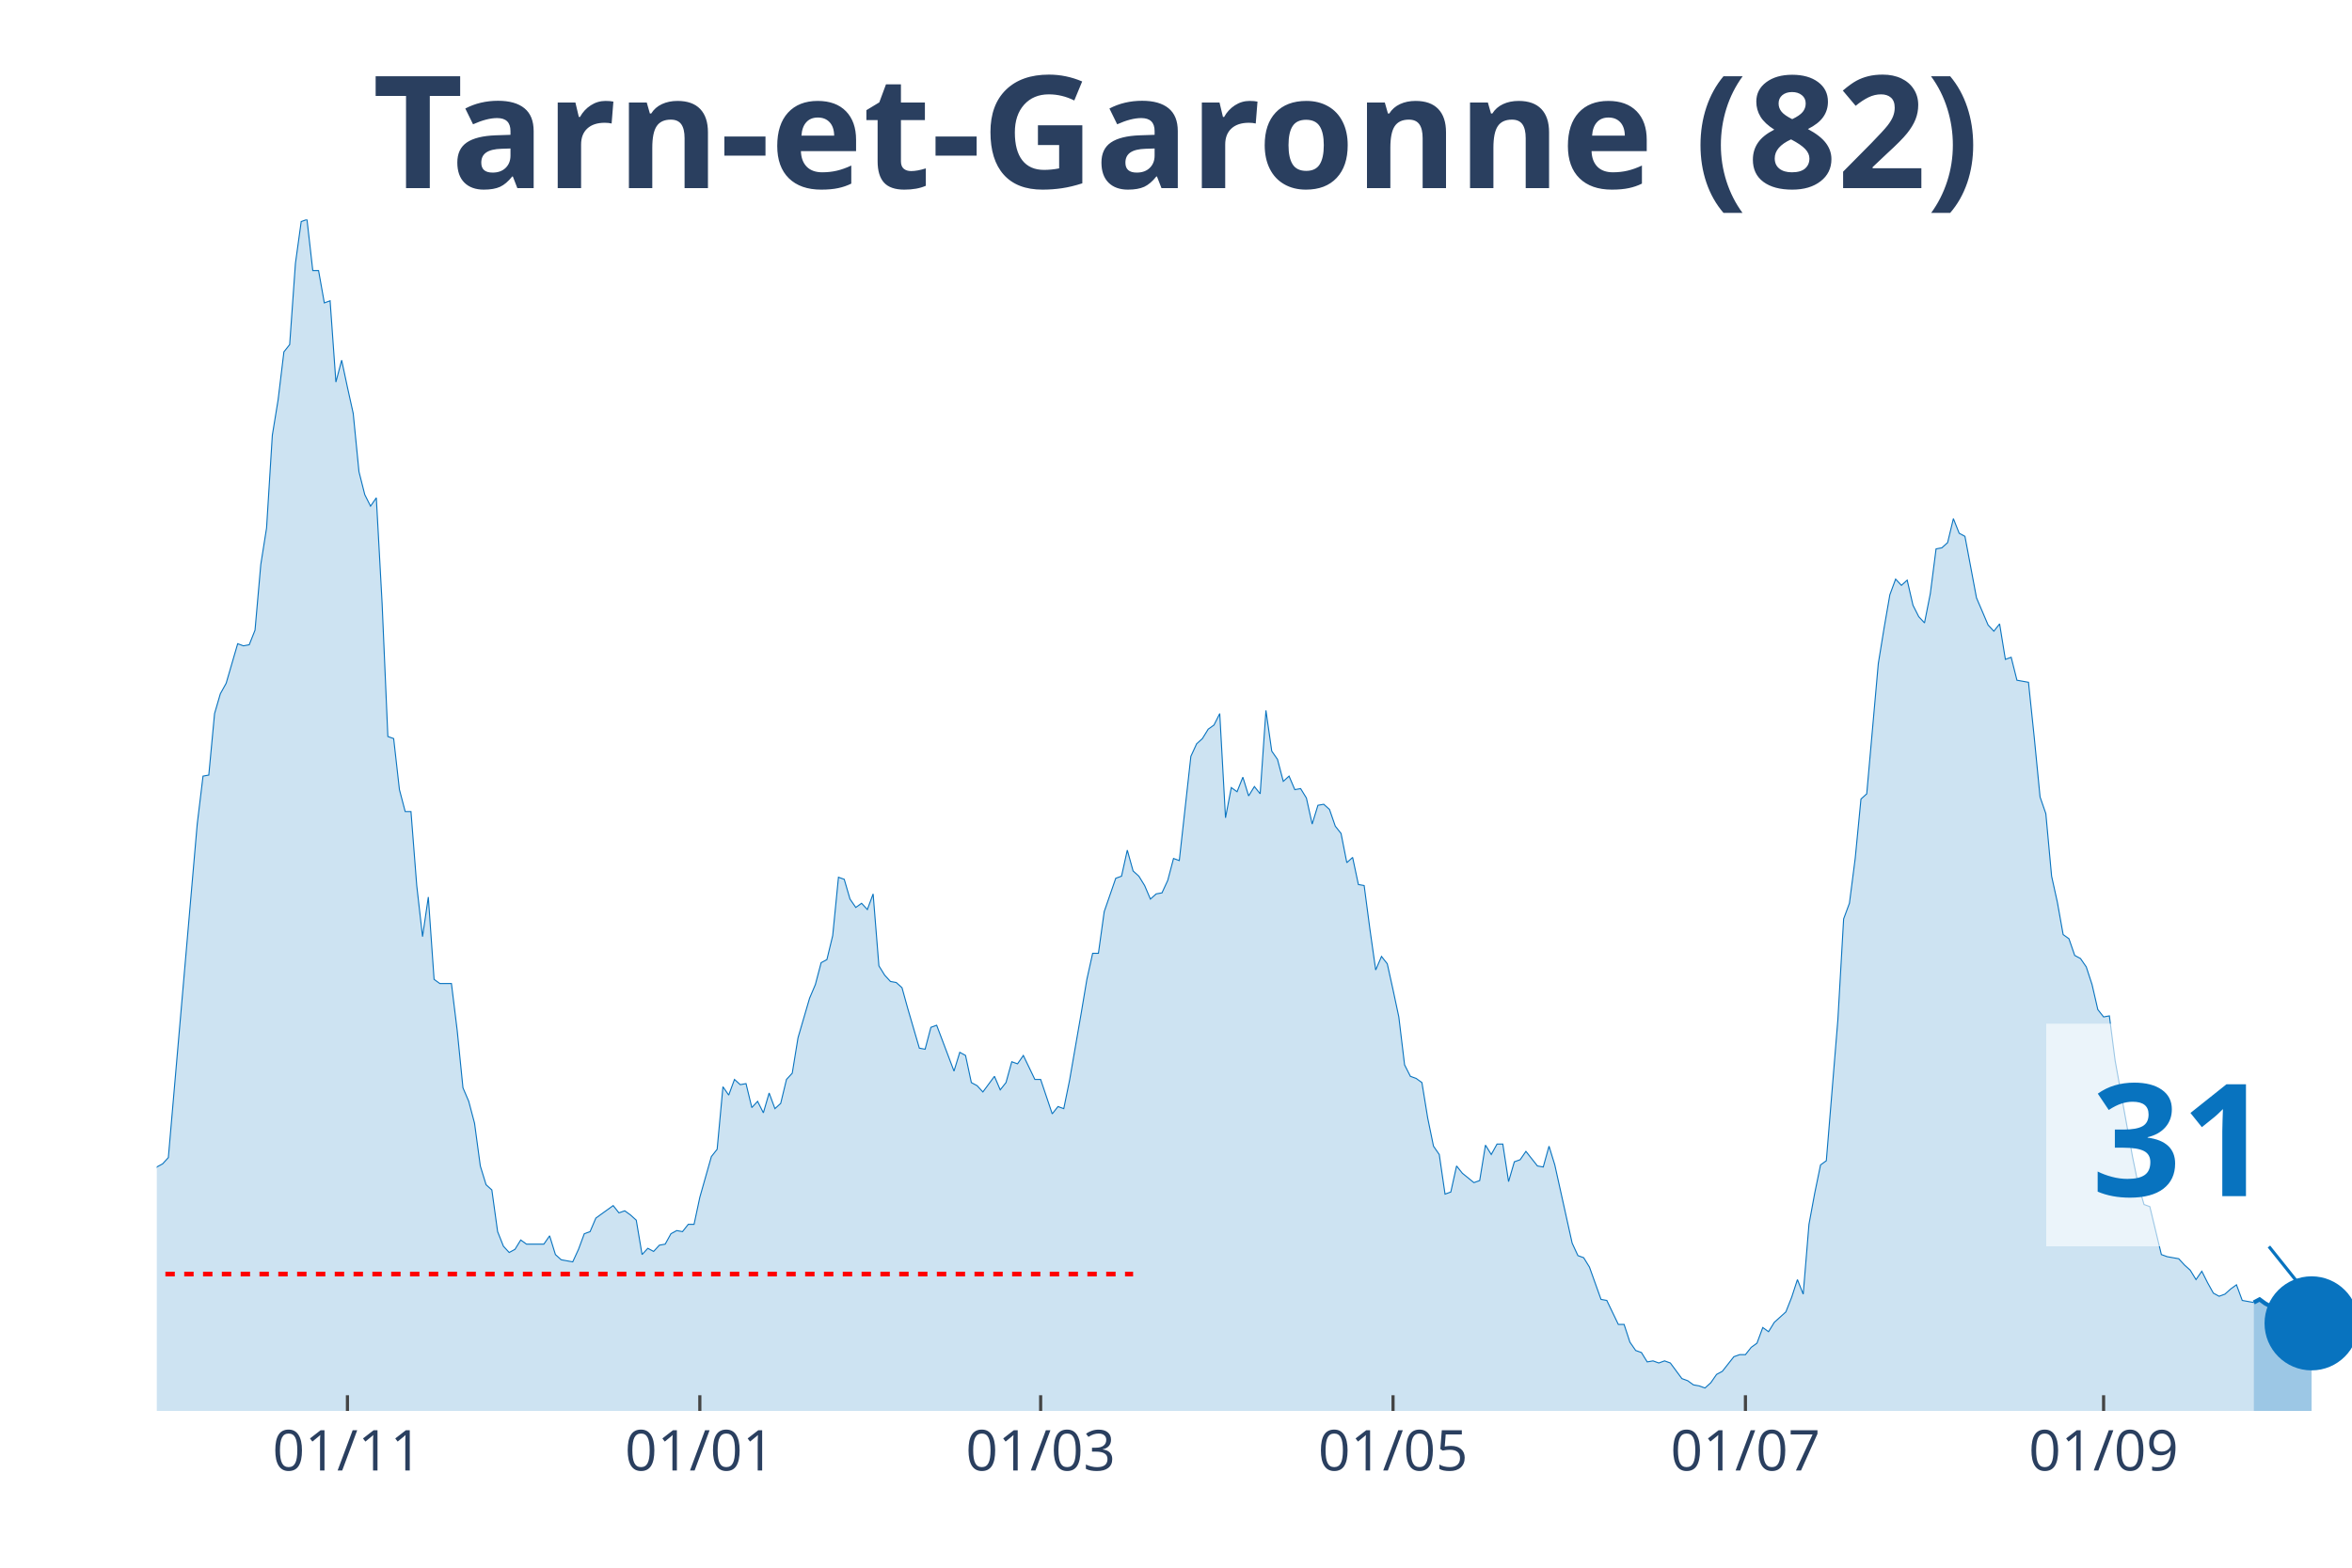
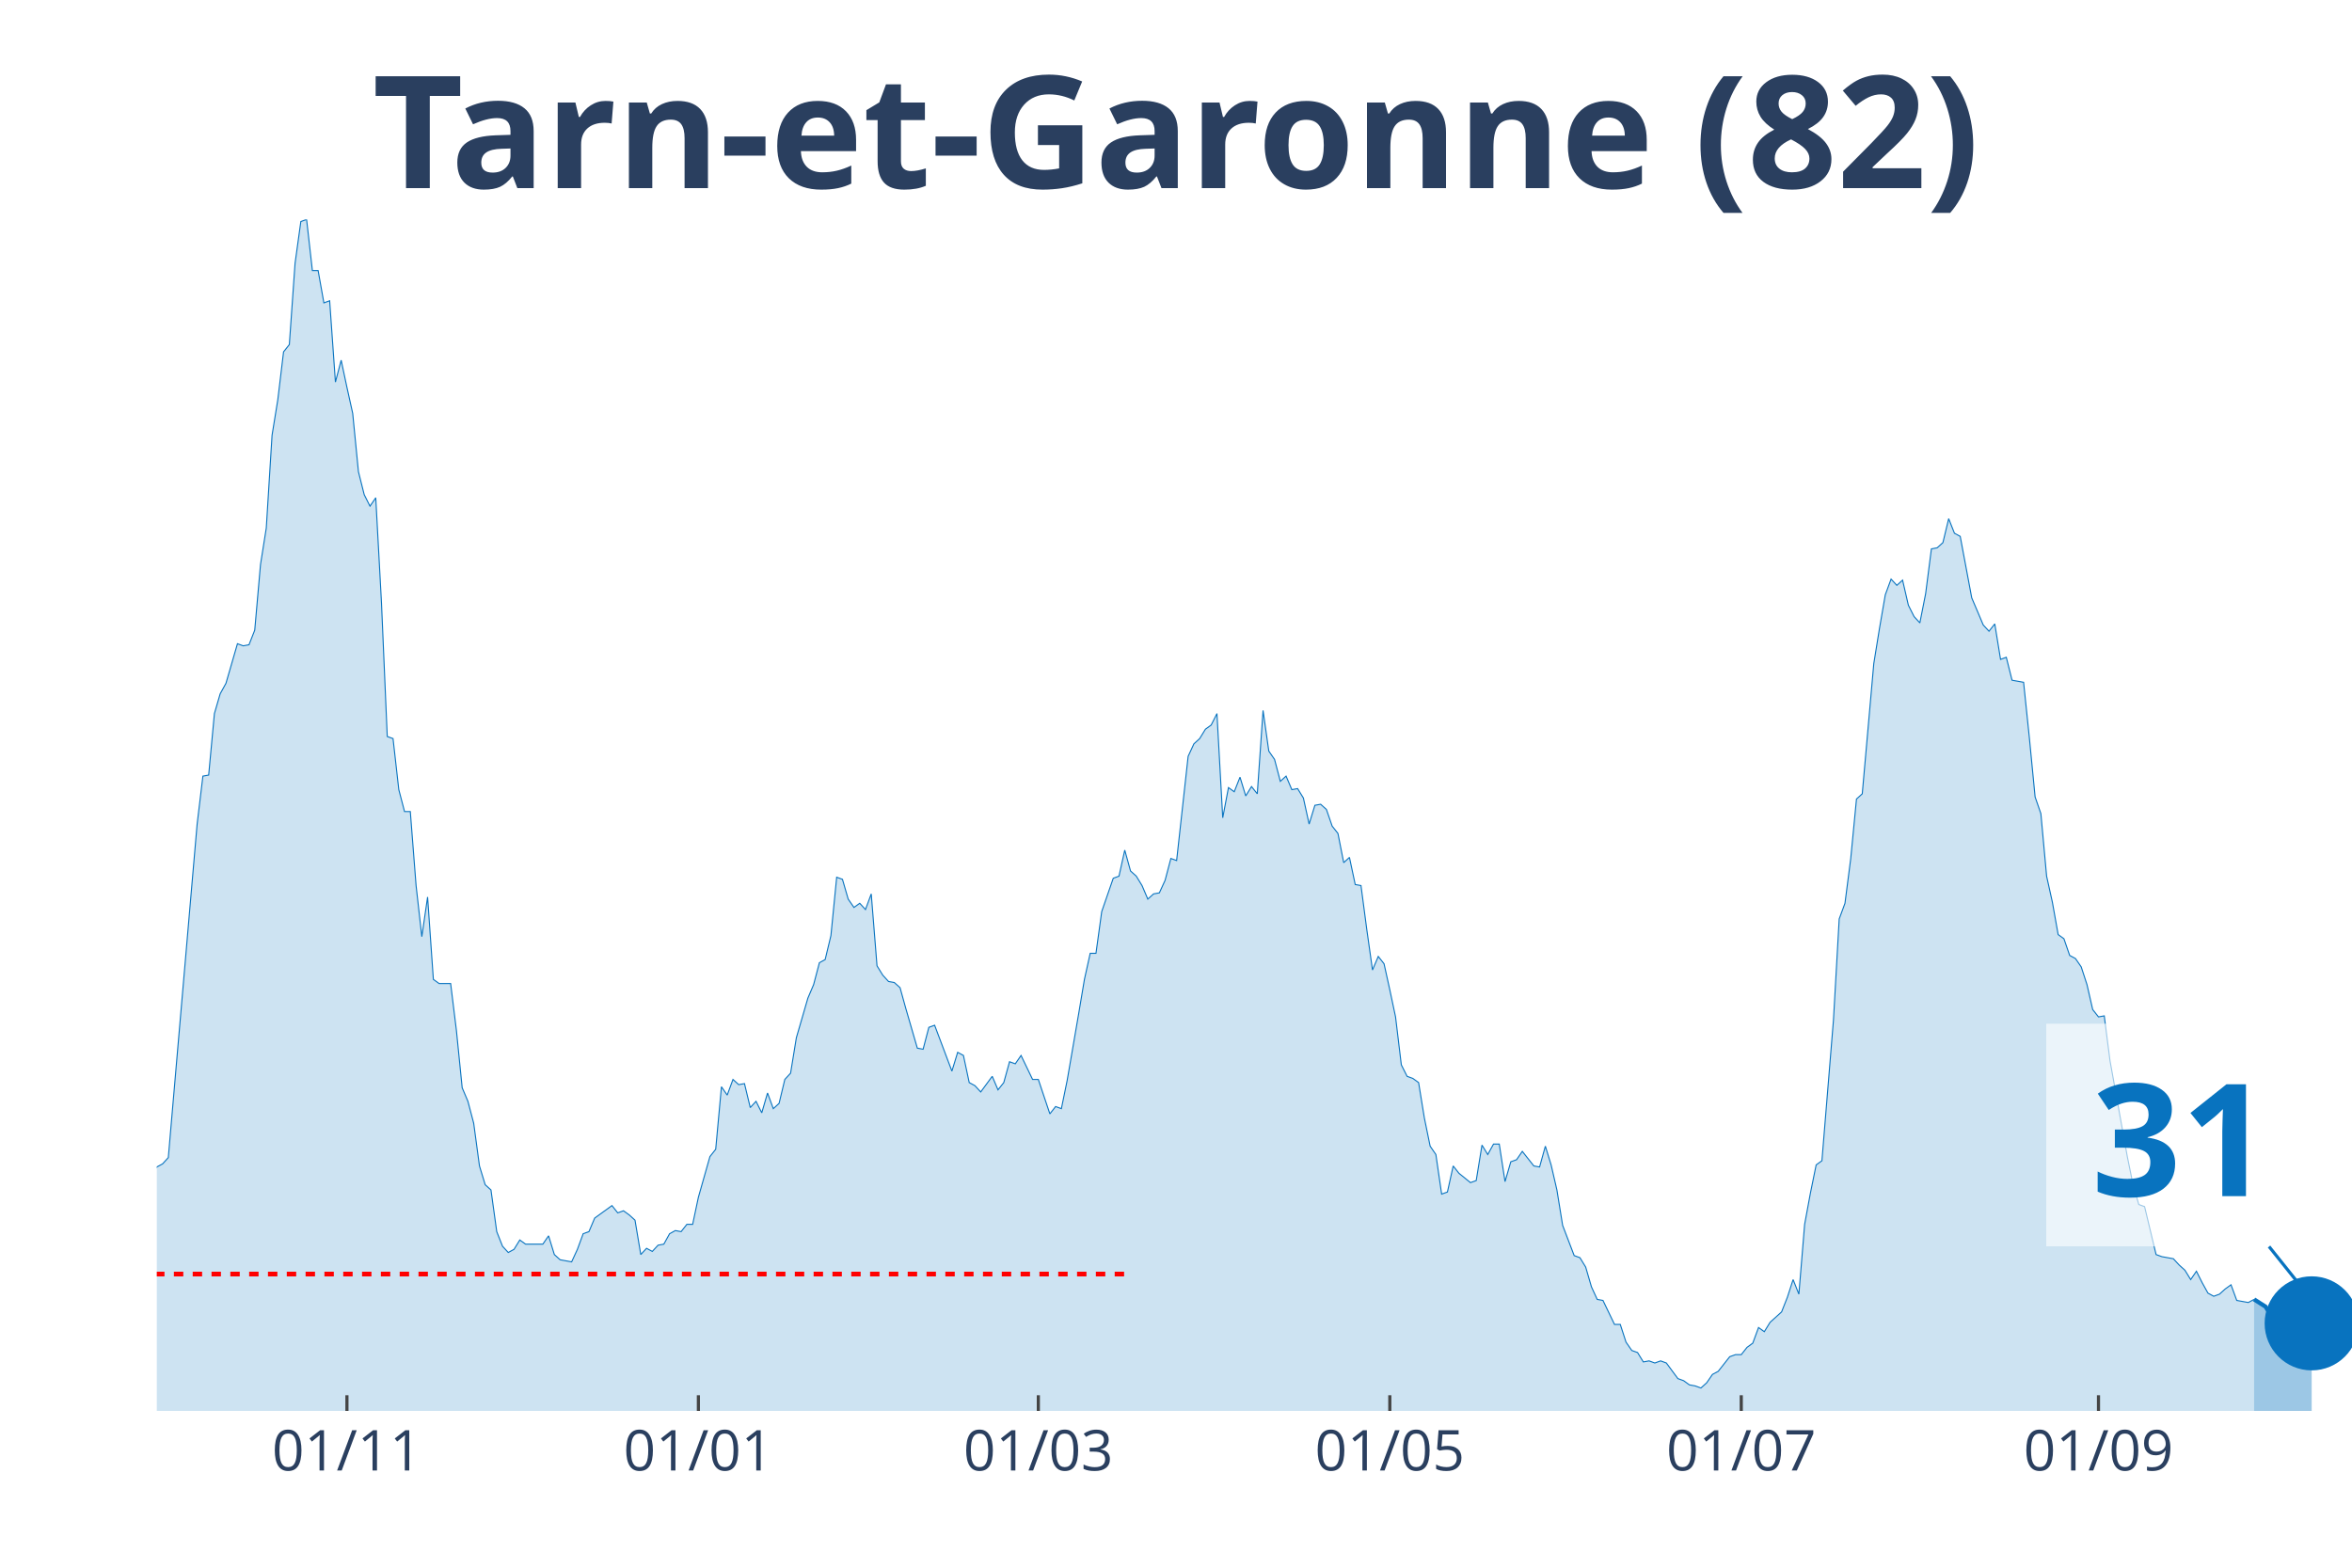
<svg xmlns="http://www.w3.org/2000/svg" class="main-svg" width="1125" height="750" style="" viewBox="0 0 750 500">
  <rect x="0" y="0" width="750" height="500" style="fill: rgb(0, 0, 0); fill-opacity: 0;" />
-   <defs id="defs-0bce88">
+   <defs id="defs-04aaa5">
    <g class="clips">
-       <clipPath id="clip0bce88xyplot" class="plotclip">
+       <clipPath id="clip04aaa5xyplot" class="plotclip">
        <rect width="700" height="380" />
      </clipPath>
-       <clipPath class="axesclip" id="clip0bce88x">
+       <clipPath class="axesclip" id="clip04aaa5x">
        <rect x="50" y="0" width="700" height="500" />
      </clipPath>
-       <clipPath class="axesclip" id="clip0bce88y">
+       <clipPath class="axesclip" id="clip04aaa5y">
        <rect x="0" y="70" width="750" height="380" />
      </clipPath>
-       <clipPath class="axesclip" id="clip0bce88xy">
+       <clipPath class="axesclip" id="clip04aaa5xy">
        <rect x="50" y="70" width="700" height="380" />
      </clipPath>
    </g>
    <g class="gradients" />
  </defs>
  <g class="bglayer">
    <rect class="bg" x="50" y="70" width="700" height="380" style="fill: rgb(0, 0, 0); fill-opacity: 0; stroke-width: 0;" />
  </g>
  <g class="layer-below">
    <g class="imagelayer" />
    <g class="shapelayer" />
  </g>
  <g class="cartesianlayer">
    <g class="subplot xy">
      <g class="layer-subplot">
        <g class="shapelayer" />
        <g class="imagelayer" />
      </g>
      <g class="gridlayer">
        <g class="x">
-           <path class="xgrid crisp" transform="translate(110.79,0)" d="M0,70v380" style="stroke: rgb(255, 255, 255); stroke-opacity: 1; stroke-width: 1px;" />
-           <path class="xgrid crisp" transform="translate(223.16,0)" d="M0,70v380" style="stroke: rgb(255, 255, 255); stroke-opacity: 1; stroke-width: 1px;" />
-           <path class="xgrid crisp" transform="translate(331.84,0)" d="M0,70v380" style="stroke: rgb(255, 255, 255); stroke-opacity: 1; stroke-width: 1px;" />
-           <path class="xgrid crisp" transform="translate(444.21,0)" d="M0,70v380" style="stroke: rgb(255, 255, 255); stroke-opacity: 1; stroke-width: 1px;" />
-           <path class="xgrid crisp" transform="translate(556.58,0)" d="M0,70v380" style="stroke: rgb(255, 255, 255); stroke-opacity: 1; stroke-width: 1px;" />
-           <path class="xgrid crisp" transform="translate(670.79,0)" d="M0,70v380" style="stroke: rgb(255, 255, 255); stroke-opacity: 1; stroke-width: 1px;" />
+           <path class="xgrid crisp" transform="translate(110.63,0)" d="M0,70v380" style="stroke: rgb(255, 255, 255); stroke-opacity: 1; stroke-width: 1px;" />
+           <path class="xgrid crisp" transform="translate(222.7,0)" d="M0,70v380" style="stroke: rgb(255, 255, 255); stroke-opacity: 1; stroke-width: 1px;" />
+           <path class="xgrid crisp" transform="translate(331.1,0)" d="M0,70v380" style="stroke: rgb(255, 255, 255); stroke-opacity: 1; stroke-width: 1px;" />
+           <path class="xgrid crisp" transform="translate(443.18,0)" d="M0,70v380" style="stroke: rgb(255, 255, 255); stroke-opacity: 1; stroke-width: 1px;" />
+           <path class="xgrid crisp" transform="translate(555.25,0)" d="M0,70v380" style="stroke: rgb(255, 255, 255); stroke-opacity: 1; stroke-width: 1px;" />
+           <path class="xgrid crisp" transform="translate(669.16,0)" d="M0,70v380" style="stroke: rgb(255, 255, 255); stroke-opacity: 1; stroke-width: 1px;" />
        </g>
        <g class="y" />
      </g>
      <g class="zerolinelayer" />
      <path class="xlines-below" />
      <path class="ylines-below" />
      <g class="overlines-below" />
      <g class="xaxislayer-below" />
      <g class="yaxislayer-below" />
      <g class="overaxes-below" />
-       <g class="plot" transform="translate(50, 70)" clip-path="url('#clip0bce88xyplot')">
+       <g class="plot" transform="translate(50, 70)" clip-path="url('#clip04aaa5xyplot')">
        <g class="scatterlayer mlayer">
-           <g class="trace scatter trace3533e1" style="stroke-miterlimit: 2;">
+           <g class="trace scatter tracecb4b3d" style="stroke-miterlimit: 2;">
            <g class="fills">
              <g>
-                 <path class="js-fill" d="M668.68,380L-250.53,380L-250.53,376.34L-241.32,376.01L-239.47,378.67L-224.74,379L-222.89,379.34L-141.84,378.01L-140,377.34L-132.63,375.35L-130.79,374.35L-127.11,373.02L-125.26,373.02L-117.89,372.69L-116.05,375.01L-112.37,374.02L-110.53,374.35L-106.84,376.68L-105,376.01L-95.79,373.02L-93.95,370.36L-92.11,371.36L-90.26,370.03L-86.58,371.36L-84.74,371.36L-82.89,370.36L-81.05,363.38L-79.21,358.06L-77.37,358.06L-73.68,354.73L-71.84,348.75L-70,343.43L-68.16,345.42L-66.32,346.09L-64.47,339.77L-60.79,341.43L-58.95,341.1L-55.26,337.11L-53.42,329.47L-51.58,320.16L-49.74,319.16L-47.89,319.16L-46.05,306.53L-42.37,303.2L-40.53,306.19L-38.68,312.18L-36.84,309.85L-35,308.19L-33.16,311.18L-31.32,311.85L-29.47,308.85L-27.63,304.53L-25.79,292.9L-22.11,292.56L-20.26,288.91L-18.42,287.58L-16.58,284.92L-14.74,282.26L-12.89,289.9L-11.05,290.24L-9.21,291.9L-7.37,301.54L-5.53,299.55L-1.84,307.19L0,302.2L1.84,301.21L3.68,299.21L12.89,192.83L14.74,177.53L16.58,177.2L18.42,157.59L20.26,151.27L22.11,147.94L25.79,135.31L27.63,135.98L29.47,135.64L31.32,130.99L33.16,110.04L35,98.41L36.84,68.82L38.68,57.52L40.53,42.22L42.37,39.9L44.21,13.96L46.05,0.66L47.89,0L49.74,16.29L51.58,16.29L53.42,26.6L55.26,25.93L57.11,51.86L58.95,44.88L60.79,53.53L62.63,61.84L64.47,80.45L66.32,87.77L68.16,91.43L70,88.77L71.84,122.34L73.68,164.9L75.53,165.56L77.37,181.85L79.21,188.84L81.05,188.84L82.89,212.44L84.74,228.73L86.58,216.1L88.42,242.36L90.26,243.69L93.95,243.69L95.79,258.65L97.63,276.94L99.47,281.26L101.32,288.24L103.16,301.87L105,307.86L106.84,309.52L108.68,322.82L110.53,327.47L112.37,329.47L114.21,328.47L116.05,325.48L117.89,326.81L123.42,326.81L125.26,324.15L127.11,330.13L128.95,331.79L132.63,332.46L134.47,328.47L136.32,323.48L138.16,322.82L140,318.5L141.84,317.17L145.53,314.51L147.37,316.83L149.21,316.17L151.05,317.5L152.89,319.16L154.74,330.13L156.58,328.14L158.42,329.13L160.26,327.14L162.11,326.81L163.95,323.48L165.79,322.48L167.63,322.82L169.47,320.49L171.32,320.49L173.16,311.85L176.84,298.88L178.68,296.55L180.53,276.61L182.37,279.27L184.21,274.28L186.05,275.94L187.89,275.61L189.74,283.25L191.58,281.26L193.42,284.92L195.26,278.6L197.11,283.59L198.95,281.92L200.79,274.28L202.63,272.28L204.47,260.98L208.16,248.35L210,244.02L211.84,237.04L213.68,236.05L215.53,228.4L217.37,209.78L219.21,210.45L221.05,216.76L222.89,219.42L224.74,218.09L226.58,220.09L228.42,215.1L230.26,238.04L232.11,241.03L233.95,243.03L235.79,243.36L237.63,245.02L239.47,251.67L243.16,264.3L245,264.64L246.84,257.66L248.68,256.99L254.21,271.62L256.05,265.63L257.89,266.63L259.74,275.28L261.58,276.27L263.42,278.27L267.11,273.28L268.95,277.6L270.79,275.28L272.63,268.63L274.47,269.29L276.32,266.63L280,274.28L281.84,274.28L285.53,285.25L287.37,282.92L289.21,283.59L291.05,274.61L294.74,253.33L296.58,242.36L298.42,234.05L300.26,234.05L302.11,220.75L303.95,215.43L305.79,210.11L307.63,209.45L309.47,201.14L311.32,207.79L313.16,209.45L315,212.44L316.84,216.76L318.68,215.1L320.53,214.77L322.37,210.78L324.21,203.8L326.05,204.46L329.74,171.22L331.58,167.23L333.42,165.56L335.26,162.57L337.11,161.24L338.95,157.59L340.79,190.83L342.63,181.19L344.47,182.52L346.32,177.87L348.16,183.85L350,180.86L351.84,183.18L353.68,156.59L355.53,169.55L357.37,172.21L359.21,179.2L361.05,177.53L362.89,181.85L364.74,181.52L366.58,184.51L368.42,192.83L370.26,186.84L372.11,186.51L373.95,188.17L375.79,193.49L377.63,195.82L379.47,205.13L381.32,203.46L383.16,212.11L385,212.44L386.84,226.4L388.68,239.37L390.53,235.05L392.37,237.38L394.21,245.69L396.05,254.33L397.89,269.62L399.74,273.28L401.58,273.95L403.42,275.28L405.26,286.58L407.11,295.56L408.95,298.22L410.79,310.85L412.63,310.18L414.47,301.87L416.32,304.2L420,307.19L421.84,306.53L423.68,295.22L425.53,298.22L427.37,294.89L429.21,294.89L431.05,306.86L432.89,300.54L434.74,299.88L436.58,297.22L440.26,301.87L442.11,302.2L443.95,295.56L445.79,301.54L451.32,326.47L453.16,330.46L455,331.13L456.84,334.12L460.53,344.43L462.37,344.76L466.05,352.41L467.89,352.41L469.74,358.06L471.58,360.72L473.42,361.38L475.26,364.37L477.11,364.04L478.95,364.71L480.79,364.04L482.63,364.71L486.32,369.69L488.16,370.36L490,371.69L491.84,372.02L493.68,372.69L495.53,371.02L497.37,368.36L499.21,367.37L502.89,362.71L504.74,362.05L506.58,362.05L508.42,359.72L510.26,358.39L512.11,353.4L513.95,354.73L515.79,351.74L519.47,348.42L521.32,343.76L523.16,338.11L525,342.76L526.84,320.49L528.68,310.52L530.53,301.54L532.37,300.21L536.05,255.33L537.89,223.08L539.74,218.09L541.58,203.8L543.42,184.85L545.26,183.18L548.95,141.63L550.79,130.32L552.63,119.69L554.47,114.7L556.32,116.69L558.16,115.03L560,123.01L561.84,126.67L563.68,128.66L565.53,119.35L567.37,105.06L569.21,104.72L571.05,103.06L572.89,95.42L574.74,100.07L576.58,101.07L580.26,120.68L582.11,125L583.95,129.33L585.79,131.32L587.63,128.99L589.47,140.3L591.32,139.63L593.16,146.95L596.84,147.61L598.68,165.23L600.53,184.18L602.37,189.5L604.21,209.45L606.05,217.76L607.89,228.07L609.74,229.4L611.58,234.72L613.42,235.71L615.26,238.37L617.11,244.02L618.95,252L620.79,254.33L622.63,254L624.47,268.29L630,298.88L631.84,307.86L633.68,314.17L635.53,314.84L639.21,330.13L641.05,330.8L644.74,331.46L646.58,333.46L648.42,335.12L650.26,338.11L652.11,335.45L653.95,339.11L655.79,342.43L657.63,343.43L659.47,342.76L661.32,341.1L663.16,339.77L665,344.76L668.68,345.42" style="fill: rgb(8, 115, 191); fill-opacity: 0.2; stroke-width: 0;" />
+                 <path class="js-fill" d="M668.77,380L-249.87,380L-249.87,376.34L-240.68,376.01L-238.85,378.67L-224.15,379L-222.31,379.34L-141.47,378.01L-139.63,377.34L-132.28,375.35L-130.45,374.35L-126.77,373.02L-124.93,373.02L-117.59,372.69L-115.75,375.01L-112.07,374.02L-110.24,374.35L-106.56,376.68L-104.72,376.01L-95.54,373.02L-93.7,370.36L-91.86,371.36L-90.03,370.03L-86.35,371.36L-84.51,371.36L-82.68,370.36L-80.84,363.38L-79,358.06L-77.17,358.06L-73.49,354.73L-71.65,348.75L-69.82,343.43L-67.98,345.42L-66.14,346.09L-64.3,339.77L-60.63,341.43L-58.79,341.1L-55.12,337.11L-53.28,329.47L-51.44,320.16L-49.61,319.16L-47.77,319.16L-45.93,306.53L-42.26,303.2L-40.42,306.19L-38.58,312.18L-36.75,309.85L-34.91,308.19L-33.07,311.18L-31.23,311.85L-29.4,308.85L-27.56,304.53L-25.72,292.9L-22.05,292.56L-20.21,288.91L-18.37,287.58L-16.54,284.92L-14.7,282.26L-12.86,289.9L-11.02,290.24L-9.19,291.9L-7.35,301.54L-5.51,299.55L-1.84,307.19L0,302.2L1.84,301.21L3.67,299.21L12.86,192.83L14.7,177.53L16.54,177.2L18.37,157.59L20.21,151.27L22.05,147.94L25.72,135.31L27.56,135.98L29.4,135.64L31.23,130.99L33.07,110.04L34.91,98.41L36.75,68.82L38.58,57.52L40.42,42.22L42.26,39.9L44.09,13.96L45.93,0.66L47.77,0L49.61,16.29L51.44,16.29L53.28,26.6L55.12,25.93L56.96,51.86L58.79,44.88L60.63,53.53L62.47,61.84L64.3,80.45L66.14,87.77L67.98,91.43L69.82,88.77L71.65,122.34L73.49,164.9L75.33,165.56L77.17,181.85L79,188.84L80.84,188.84L82.68,212.44L84.51,228.73L86.35,216.1L88.19,242.36L90.03,243.69L93.7,243.69L95.54,258.65L97.38,276.94L99.21,281.26L101.05,288.24L102.89,301.87L104.72,307.86L106.56,309.52L108.4,322.82L110.24,327.47L112.07,329.47L113.91,328.47L115.75,325.48L117.59,326.81L123.1,326.81L124.93,324.15L126.77,330.13L128.61,331.79L132.28,332.46L134.12,328.47L135.96,323.48L137.8,322.82L139.63,318.5L141.47,317.17L145.14,314.51L146.98,316.83L148.82,316.17L150.66,317.5L152.49,319.16L154.33,330.13L156.17,328.14L158.01,329.13L159.84,327.14L161.68,326.81L163.52,323.48L165.35,322.48L167.19,322.82L169.03,320.49L170.87,320.49L172.7,311.85L176.38,298.88L178.22,296.55L180.05,276.61L181.89,279.27L183.73,274.28L185.56,275.94L187.4,275.61L189.24,283.25L191.08,281.26L192.91,284.92L194.75,278.6L196.59,283.59L198.43,281.92L200.26,274.28L202.1,272.28L203.94,260.98L207.61,248.35L209.45,244.02L211.29,237.04L213.12,236.05L214.96,228.4L216.8,209.78L218.64,210.45L220.47,216.76L222.31,219.42L224.15,218.09L225.98,220.09L227.82,215.1L229.66,238.04L231.5,241.03L233.33,243.03L235.17,243.36L237.01,245.02L238.85,251.67L242.52,264.3L244.36,264.64L246.19,257.66L248.03,256.99L253.54,271.62L255.38,265.63L257.22,266.63L259.06,275.28L260.89,276.27L262.73,278.27L266.4,273.28L268.24,277.6L270.08,275.28L271.92,268.63L273.75,269.29L275.59,266.63L279.27,274.28L281.1,274.28L284.78,285.25L286.61,282.92L288.45,283.59L290.29,274.61L293.96,253.33L295.8,242.36L297.64,234.05L299.48,234.05L301.31,220.75L303.15,215.43L304.99,210.11L306.82,209.45L308.66,201.14L310.5,207.79L312.34,209.45L314.17,212.44L316.01,216.76L317.85,215.1L319.69,214.77L321.52,210.78L323.36,203.8L325.2,204.46L328.87,171.22L330.71,167.23L332.55,165.56L334.38,162.57L336.22,161.24L338.06,157.59L339.9,190.83L341.73,181.19L343.57,182.52L345.41,177.87L347.24,183.85L349.08,180.86L350.92,183.18L352.76,156.59L354.59,169.55L356.43,172.21L358.27,179.2L360.1,177.53L361.94,181.85L363.78,181.52L365.62,184.51L367.45,192.83L369.29,186.84L371.13,186.51L372.97,188.17L374.8,193.49L376.64,195.82L378.48,205.13L380.31,203.46L382.15,212.11L383.99,212.44L385.83,226.4L387.66,239.37L389.5,235.05L391.34,237.38L393.18,245.69L395.01,254.33L396.85,269.62L398.69,273.28L400.52,273.95L402.36,275.28L404.2,286.58L406.04,295.56L407.87,298.22L409.71,310.85L411.55,310.18L413.39,301.87L415.22,304.2L418.9,307.19L420.73,306.53L422.57,295.22L424.41,298.22L426.25,294.89L428.08,294.89L429.92,306.86L431.76,300.54L433.6,299.88L435.43,297.22L439.11,301.87L440.94,302.2L442.78,295.56L444.62,301.54L446.46,309.52L448.29,320.82L451.97,330.46L453.81,331.13L455.64,334.12L457.48,340.44L459.32,344.43L461.15,344.76L464.83,352.41L466.67,352.41L468.5,358.06L470.34,360.72L472.18,361.38L474.02,364.37L475.85,364.04L477.69,364.71L479.53,364.04L481.36,364.71L485.04,369.69L486.88,370.36L488.71,371.69L490.55,372.02L492.39,372.69L494.23,371.02L496.06,368.36L497.9,367.37L501.57,362.71L503.41,362.05L505.25,362.05L507.09,359.72L508.92,358.39L510.76,353.4L512.6,354.73L514.44,351.74L518.11,348.42L519.95,343.76L521.78,338.11L523.62,342.76L525.46,320.49L527.3,310.52L529.13,301.54L530.97,300.21L534.65,255.33L536.48,223.08L538.32,218.09L540.16,203.8L541.99,184.85L543.83,183.18L547.51,141.63L549.34,130.32L551.18,119.69L553.02,114.7L554.86,116.69L556.69,115.03L558.53,123.01L560.37,126.67L562.2,128.66L564.04,119.35L565.88,105.06L567.72,104.72L569.55,103.06L571.39,95.42L573.23,100.07L575.07,101.07L578.74,120.68L580.58,125L582.41,129.33L584.25,131.32L586.09,128.99L587.93,140.3L589.76,139.63L591.6,146.95L595.28,147.61L597.11,165.23L598.95,184.18L600.79,189.5L602.62,209.45L604.46,217.76L606.3,228.07L608.14,229.4L609.97,234.72L611.81,235.71L613.65,238.37L615.49,244.02L617.32,252L619.16,254.33L621,254L622.83,268.29L628.35,298.88L630.18,307.86L632.02,314.17L633.86,314.84L637.53,330.13L639.37,330.8L643.04,331.46L644.88,333.46L646.72,335.12L648.56,338.11L650.39,335.45L652.23,339.11L654.07,342.43L655.91,343.43L657.74,342.76L659.58,341.1L661.42,339.77L663.25,344.76L666.93,345.42L668.77,344.43" style="fill: rgb(8, 115, 191); fill-opacity: 0.2; stroke-width: 0;" />
              </g>
            </g>
            <g class="errorbars" />
            <g class="lines">
-               <path class="js-line" d="M-250.53,376.34L-241.32,376.01L-239.47,378.67L-224.74,379L-222.89,379.34L-141.84,378.01L-140,377.34L-132.63,375.35L-130.79,374.35L-127.11,373.02L-125.26,373.02L-117.89,372.69L-116.05,375.01L-112.37,374.02L-110.53,374.35L-106.84,376.68L-105,376.01L-95.79,373.02L-93.95,370.36L-92.11,371.36L-90.26,370.03L-86.58,371.36L-84.74,371.36L-82.89,370.36L-81.05,363.38L-79.21,358.06L-77.37,358.06L-73.68,354.73L-71.84,348.75L-70,343.43L-68.16,345.42L-66.32,346.09L-64.47,339.77L-60.79,341.43L-58.95,341.1L-55.26,337.11L-53.42,329.47L-51.58,320.16L-49.74,319.16L-47.89,319.16L-46.05,306.53L-42.37,303.2L-40.53,306.19L-38.68,312.18L-36.84,309.85L-35,308.19L-33.16,311.18L-31.32,311.85L-29.47,308.85L-27.63,304.53L-25.79,292.9L-22.11,292.56L-20.26,288.91L-18.42,287.58L-16.58,284.92L-14.74,282.26L-12.89,289.9L-11.05,290.24L-9.21,291.9L-7.37,301.54L-5.53,299.55L-1.84,307.19L0,302.2L1.84,301.21L3.68,299.21L12.89,192.83L14.74,177.53L16.58,177.2L18.42,157.59L20.26,151.27L22.11,147.94L25.79,135.31L27.63,135.98L29.47,135.64L31.32,130.99L33.16,110.04L35,98.41L36.84,68.82L38.68,57.52L40.53,42.22L42.37,39.9L44.21,13.96L46.05,0.66L47.89,0L49.74,16.29L51.58,16.29L53.42,26.6L55.26,25.93L57.11,51.86L58.95,44.88L60.79,53.53L62.63,61.84L64.47,80.45L66.32,87.77L68.16,91.43L70,88.77L71.84,122.34L73.68,164.9L75.53,165.56L77.37,181.85L79.21,188.84L81.05,188.84L82.89,212.44L84.74,228.73L86.58,216.1L88.42,242.36L90.26,243.69L93.95,243.69L95.79,258.65L97.63,276.94L99.47,281.26L101.32,288.24L103.16,301.87L105,307.86L106.84,309.52L108.68,322.82L110.53,327.47L112.37,329.47L114.21,328.47L116.05,325.48L117.89,326.81L123.42,326.81L125.26,324.15L127.11,330.13L128.95,331.79L132.63,332.46L134.47,328.47L136.32,323.48L138.16,322.82L140,318.5L141.84,317.17L145.53,314.51L147.37,316.83L149.21,316.17L151.05,317.5L152.89,319.16L154.74,330.13L156.58,328.14L158.42,329.13L160.26,327.14L162.11,326.81L163.95,323.48L165.79,322.48L167.63,322.82L169.47,320.49L171.32,320.49L173.16,311.85L176.84,298.88L178.68,296.55L180.53,276.61L182.37,279.27L184.21,274.28L186.05,275.94L187.89,275.61L189.74,283.25L191.58,281.26L193.42,284.92L195.26,278.6L197.11,283.59L198.95,281.92L200.79,274.28L202.63,272.28L204.47,260.98L208.16,248.35L210,244.02L211.84,237.04L213.68,236.05L215.53,228.4L217.37,209.78L219.21,210.45L221.05,216.76L222.89,219.42L224.74,218.09L226.58,220.09L228.42,215.1L230.26,238.04L232.11,241.03L233.95,243.03L235.79,243.36L237.63,245.02L239.47,251.67L243.16,264.3L245,264.64L246.84,257.66L248.68,256.99L254.21,271.62L256.05,265.63L257.89,266.63L259.74,275.28L261.58,276.27L263.42,278.27L267.11,273.28L268.95,277.6L270.79,275.28L272.63,268.63L274.47,269.29L276.32,266.63L280,274.28L281.84,274.28L285.53,285.25L287.37,282.92L289.21,283.59L291.05,274.61L294.74,253.33L296.58,242.36L298.42,234.05L300.26,234.05L302.11,220.75L303.95,215.43L305.79,210.11L307.63,209.45L309.47,201.14L311.32,207.79L313.16,209.45L315,212.44L316.84,216.76L318.68,215.1L320.53,214.77L322.37,210.78L324.21,203.8L326.05,204.46L329.74,171.22L331.58,167.23L333.42,165.56L335.26,162.57L337.11,161.24L338.95,157.59L340.79,190.83L342.63,181.19L344.47,182.52L346.32,177.87L348.16,183.85L350,180.86L351.84,183.18L353.68,156.59L355.53,169.55L357.37,172.21L359.21,179.2L361.05,177.53L362.89,181.85L364.74,181.52L366.58,184.51L368.42,192.83L370.26,186.84L372.11,186.51L373.95,188.17L375.79,193.49L377.63,195.82L379.47,205.13L381.32,203.46L383.16,212.11L385,212.44L386.84,226.4L388.68,239.37L390.53,235.05L392.37,237.38L394.21,245.69L396.05,254.33L397.89,269.62L399.74,273.28L401.58,273.95L403.42,275.28L405.26,286.58L407.11,295.56L408.95,298.22L410.79,310.85L412.63,310.18L414.47,301.87L416.32,304.2L420,307.19L421.84,306.53L423.68,295.22L425.53,298.22L427.37,294.89L429.21,294.89L431.05,306.86L432.89,300.54L434.74,299.88L436.58,297.22L440.26,301.87L442.11,302.2L443.95,295.56L445.79,301.54L451.32,326.47L453.16,330.46L455,331.13L456.84,334.12L460.53,344.43L462.37,344.76L466.05,352.41L467.89,352.41L469.74,358.06L471.58,360.72L473.42,361.38L475.26,364.37L477.11,364.04L478.95,364.71L480.79,364.04L482.63,364.71L486.32,369.69L488.16,370.36L490,371.69L491.84,372.02L493.68,372.69L495.53,371.02L497.37,368.36L499.21,367.37L502.89,362.71L504.74,362.05L506.58,362.05L508.42,359.72L510.26,358.39L512.11,353.4L513.95,354.73L515.79,351.74L519.47,348.42L521.32,343.76L523.16,338.11L525,342.76L526.84,320.49L528.68,310.52L530.53,301.54L532.37,300.21L536.05,255.33L537.89,223.08L539.74,218.09L541.58,203.8L543.42,184.85L545.26,183.18L548.95,141.63L550.79,130.32L552.63,119.69L554.47,114.7L556.32,116.69L558.16,115.03L560,123.01L561.84,126.67L563.68,128.66L565.53,119.35L567.37,105.06L569.21,104.72L571.05,103.06L572.89,95.42L574.74,100.07L576.58,101.07L580.26,120.68L582.11,125L583.95,129.33L585.79,131.32L587.63,128.99L589.47,140.3L591.32,139.63L593.16,146.95L596.84,147.61L598.68,165.23L600.53,184.18L602.37,189.5L604.21,209.45L606.05,217.76L607.89,228.07L609.74,229.4L611.58,234.72L613.42,235.71L615.26,238.37L617.11,244.02L618.95,252L620.79,254.33L622.63,254L624.47,268.29L630,298.88L631.84,307.86L633.68,314.17L635.53,314.84L639.21,330.13L641.05,330.8L644.74,331.46L646.58,333.46L648.42,335.12L650.26,338.11L652.11,335.45L653.95,339.11L655.79,342.43L657.63,343.43L659.47,342.76L661.32,341.1L663.16,339.77L665,344.76L668.68,345.42" style="vector-effect: non-scaling-stroke; fill: none; stroke: rgb(8, 115, 191); stroke-opacity: 1; stroke-width: 0.5px; opacity: 1;" />
+               <path class="js-line" d="M-249.87,376.34L-240.68,376.01L-238.85,378.67L-224.15,379L-222.31,379.34L-141.47,378.01L-139.63,377.34L-132.28,375.35L-130.45,374.35L-126.77,373.02L-124.93,373.02L-117.59,372.69L-115.75,375.01L-112.07,374.02L-110.24,374.35L-106.56,376.68L-104.72,376.01L-95.54,373.02L-93.7,370.36L-91.86,371.36L-90.03,370.03L-86.35,371.36L-84.51,371.36L-82.68,370.36L-80.84,363.38L-79,358.06L-77.17,358.06L-73.49,354.73L-71.65,348.75L-69.82,343.43L-67.98,345.42L-66.14,346.09L-64.3,339.77L-60.63,341.43L-58.79,341.1L-55.12,337.11L-53.28,329.47L-51.44,320.16L-49.61,319.16L-47.77,319.16L-45.93,306.53L-42.26,303.2L-40.42,306.19L-38.58,312.18L-36.75,309.85L-34.91,308.19L-33.07,311.18L-31.23,311.85L-29.4,308.85L-27.56,304.53L-25.72,292.9L-22.05,292.56L-20.21,288.91L-18.37,287.58L-16.54,284.92L-14.7,282.26L-12.86,289.9L-11.02,290.24L-9.19,291.9L-7.35,301.54L-5.51,299.55L-1.84,307.19L0,302.2L1.84,301.21L3.67,299.21L12.86,192.83L14.7,177.53L16.54,177.2L18.37,157.59L20.21,151.27L22.05,147.94L25.72,135.31L27.56,135.98L29.4,135.64L31.23,130.99L33.07,110.04L34.91,98.41L36.75,68.82L38.58,57.52L40.42,42.22L42.26,39.9L44.09,13.96L45.93,0.66L47.77,0L49.61,16.29L51.44,16.29L53.28,26.6L55.12,25.93L56.96,51.86L58.79,44.88L60.63,53.53L62.47,61.84L64.3,80.45L66.14,87.77L67.98,91.43L69.82,88.77L71.65,122.34L73.49,164.9L75.33,165.56L77.17,181.85L79,188.84L80.84,188.84L82.68,212.44L84.51,228.73L86.35,216.1L88.19,242.36L90.03,243.69L93.7,243.69L95.54,258.65L97.38,276.94L99.21,281.26L101.05,288.24L102.89,301.87L104.72,307.86L106.56,309.52L108.4,322.82L110.24,327.47L112.07,329.47L113.91,328.47L115.75,325.48L117.59,326.81L123.1,326.81L124.93,324.15L126.77,330.13L128.61,331.79L132.28,332.46L134.12,328.47L135.96,323.48L137.8,322.82L139.63,318.5L141.47,317.17L145.14,314.51L146.98,316.83L148.82,316.17L150.66,317.5L152.49,319.16L154.33,330.13L156.17,328.14L158.01,329.13L159.84,327.14L161.68,326.81L163.52,323.48L165.35,322.48L167.19,322.82L169.03,320.49L170.87,320.49L172.7,311.85L176.38,298.88L178.22,296.55L180.05,276.61L181.89,279.27L183.73,274.28L185.56,275.94L187.4,275.61L189.24,283.25L191.08,281.26L192.91,284.92L194.75,278.6L196.59,283.59L198.43,281.92L200.26,274.28L202.1,272.28L203.94,260.98L207.61,248.35L209.45,244.02L211.29,237.04L213.12,236.05L214.96,228.4L216.8,209.78L218.64,210.45L220.47,216.76L222.31,219.42L224.15,218.09L225.98,220.09L227.82,215.1L229.66,238.04L231.5,241.03L233.33,243.03L235.17,243.36L237.01,245.02L238.85,251.67L242.52,264.3L244.36,264.64L246.19,257.66L248.03,256.99L253.54,271.62L255.38,265.63L257.22,266.63L259.06,275.28L260.89,276.27L262.73,278.27L266.4,273.28L268.24,277.6L270.08,275.28L271.92,268.63L273.75,269.29L275.59,266.63L279.27,274.28L281.1,274.28L284.78,285.25L286.61,282.92L288.45,283.59L290.29,274.61L293.96,253.33L295.8,242.36L297.64,234.05L299.48,234.05L301.31,220.75L303.15,215.43L304.99,210.11L306.82,209.45L308.66,201.14L310.5,207.79L312.34,209.45L314.17,212.44L316.01,216.76L317.85,215.1L319.69,214.77L321.52,210.78L323.36,203.8L325.2,204.46L328.87,171.22L330.71,167.23L332.55,165.56L334.38,162.57L336.22,161.24L338.06,157.59L339.9,190.83L341.73,181.19L343.57,182.52L345.41,177.87L347.24,183.85L349.08,180.86L350.92,183.18L352.76,156.59L354.59,169.55L356.43,172.21L358.27,179.2L360.1,177.53L361.94,181.85L363.78,181.52L365.62,184.51L367.45,192.83L369.29,186.84L371.13,186.51L372.97,188.17L374.8,193.49L376.64,195.82L378.48,205.13L380.31,203.46L382.15,212.11L383.99,212.44L385.83,226.4L387.66,239.37L389.5,235.05L391.34,237.38L393.18,245.69L395.01,254.33L396.85,269.62L398.69,273.28L400.52,273.95L402.36,275.28L404.2,286.58L406.04,295.56L407.87,298.22L409.71,310.85L411.55,310.18L413.39,301.87L415.22,304.2L418.9,307.19L420.73,306.53L422.57,295.22L424.41,298.22L426.25,294.89L428.08,294.89L429.92,306.86L431.76,300.54L433.6,299.88L435.43,297.22L439.11,301.87L440.94,302.2L442.78,295.56L444.62,301.54L446.46,309.52L448.29,320.82L451.97,330.46L453.81,331.13L455.64,334.12L457.48,340.44L459.32,344.43L461.15,344.76L464.83,352.41L466.67,352.41L468.5,358.06L470.34,360.72L472.18,361.38L474.02,364.37L475.85,364.04L477.69,364.71L479.53,364.04L481.36,364.71L485.04,369.69L486.88,370.36L488.71,371.69L490.55,372.02L492.39,372.69L494.23,371.02L496.06,368.36L497.9,367.37L501.57,362.71L503.41,362.05L505.25,362.05L507.09,359.72L508.92,358.39L510.76,353.4L512.6,354.73L514.44,351.74L518.11,348.42L519.95,343.76L521.78,338.11L523.62,342.76L525.46,320.49L527.3,310.52L529.13,301.54L530.97,300.21L534.65,255.33L536.48,223.08L538.32,218.09L540.16,203.8L541.99,184.85L543.83,183.18L547.51,141.63L549.34,130.32L551.18,119.69L553.02,114.7L554.86,116.69L556.69,115.03L558.53,123.01L560.37,126.67L562.2,128.66L564.04,119.35L565.88,105.06L567.72,104.72L569.55,103.06L571.39,95.42L573.23,100.07L575.07,101.07L578.74,120.68L580.58,125L582.41,129.33L584.25,131.32L586.09,128.99L587.93,140.3L589.76,139.63L591.6,146.95L595.28,147.61L597.11,165.23L598.95,184.18L600.79,189.5L602.62,209.45L604.46,217.76L606.3,228.07L608.14,229.4L609.97,234.72L611.81,235.71L613.65,238.37L615.49,244.02L617.32,252L619.16,254.33L621,254L622.83,268.29L628.35,298.88L630.18,307.86L632.02,314.17L633.86,314.84L637.53,330.13L639.37,330.8L643.04,331.46L644.88,333.46L646.72,335.12L648.56,338.11L650.39,335.45L652.23,339.11L654.07,342.43L655.91,343.43L657.74,342.76L659.58,341.1L661.42,339.77L663.25,344.76L666.93,345.42L668.77,344.43" style="vector-effect: non-scaling-stroke; fill: none; stroke: rgb(8, 115, 191); stroke-opacity: 1; stroke-width: 0.5px; opacity: 1;" />
            </g>
            <g class="points" />
            <g class="text" />
          </g>
-           <g class="trace scatter trace6fe4a4" style="stroke-miterlimit: 2;">
+           <g class="trace scatter tracecf28e9" style="stroke-miterlimit: 2;">
            <g class="fills">
              <g>
-                 <path class="js-fill" d="M687.11,380L668.68,380L668.68,345.42L670.53,344.43L672.37,345.76L674.21,346.75L676.05,349.75L679.74,349.75L681.58,348.75L685.26,351.41L687.11,352.07" style="fill: rgb(8, 115, 191); fill-opacity: 0.4; stroke-width: 0;" />
+                 <path class="js-fill" d="M687.14,380L668.77,380L668.77,344.43L672.44,346.75L674.28,349.75L677.95,349.75L679.79,348.75L683.46,351.41L685.3,352.07L687.14,352.07" style="fill: rgb(8, 115, 191); fill-opacity: 0.4; stroke-width: 0;" />
              </g>
            </g>
            <g class="errorbars" />
            <g class="lines">
-               <path class="js-line" d="M668.68,345.42L670.53,344.43L672.37,345.76L674.21,346.75L676.05,349.75L679.74,349.75L681.58,348.75L685.26,351.41L687.11,352.07" style="vector-effect: non-scaling-stroke; fill: none; stroke: rgb(8, 115, 191); stroke-opacity: 1; stroke-width: 2px; opacity: 1;" />
+               <path class="js-line" d="M668.77,344.43L672.44,346.75L674.28,349.75L677.95,349.75L679.79,348.75L683.46,351.41L685.3,352.07L687.14,352.07" style="vector-effect: non-scaling-stroke; fill: none; stroke: rgb(8, 115, 191); stroke-opacity: 1; stroke-width: 2px; opacity: 1;" />
            </g>
            <g class="points" />
            <g class="text" />
          </g>
-           <g class="trace scatter trace98c407" style="stroke-miterlimit: 2; opacity: 1;">
+           <g class="trace scatter trace2b3056" style="stroke-miterlimit: 2; opacity: 1;">
            <g class="fills" />
            <g class="errorbars" />
            <g class="lines" />
            <g class="points">
-               <path class="point" transform="translate(687.11,352.07)" d="M15,0A15,15 0 1,1 0,-15A15,15 0 0,1 15,0Z" style="opacity: 1; stroke-width: 0px; fill: rgb(8, 115, 191); fill-opacity: 1;" />
+               <path class="point" transform="translate(687.14,352.07)" d="M15,0A15,15 0 1,1 0,-15A15,15 0 0,1 15,0Z" style="opacity: 1; stroke-width: 0px; fill: rgb(8, 115, 191); fill-opacity: 1;" />
            </g>
            <g class="text" />
          </g>
        </g>
      </g>
      <g class="overplot" />
      <path class="xlines-above crisp" style="fill: none; stroke-width: 1px; stroke: rgb(0, 0, 0); stroke-opacity: 0;" d="" />
      <path class="ylines-above crisp" style="fill: none;" d="M0,0" />
      <g class="overlines-above" />
      <g class="xaxislayer-above">
-         <path class="xtick ticks crisp" d="M0,450v-5" transform="translate(110.79,0)" style="stroke: rgb(68, 68, 68); stroke-opacity: 1; stroke-width: 1px;" />
-         <path class="xtick ticks crisp" d="M0,450v-5" transform="translate(223.16,0)" style="stroke: rgb(68, 68, 68); stroke-opacity: 1; stroke-width: 1px;" />
-         <path class="xtick ticks crisp" d="M0,450v-5" transform="translate(331.84,0)" style="stroke: rgb(68, 68, 68); stroke-opacity: 1; stroke-width: 1px;" />
-         <path class="xtick ticks crisp" d="M0,450v-5" transform="translate(444.21,0)" style="stroke: rgb(68, 68, 68); stroke-opacity: 1; stroke-width: 1px;" />
-         <path class="xtick ticks crisp" d="M0,450v-5" transform="translate(556.58,0)" style="stroke: rgb(68, 68, 68); stroke-opacity: 1; stroke-width: 1px;" />
-         <path class="xtick ticks crisp" d="M0,450v-5" transform="translate(670.79,0)" style="stroke: rgb(68, 68, 68); stroke-opacity: 1; stroke-width: 1px;" />
+         <path class="xtick ticks crisp" d="M0,450v-5" transform="translate(110.63,0)" style="stroke: rgb(68, 68, 68); stroke-opacity: 1; stroke-width: 1px;" />
+         <path class="xtick ticks crisp" d="M0,450v-5" transform="translate(222.7,0)" style="stroke: rgb(68, 68, 68); stroke-opacity: 1; stroke-width: 1px;" />
+         <path class="xtick ticks crisp" d="M0,450v-5" transform="translate(331.1,0)" style="stroke: rgb(68, 68, 68); stroke-opacity: 1; stroke-width: 1px;" />
+         <path class="xtick ticks crisp" d="M0,450v-5" transform="translate(443.18,0)" style="stroke: rgb(68, 68, 68); stroke-opacity: 1; stroke-width: 1px;" />
+         <path class="xtick ticks crisp" d="M0,450v-5" transform="translate(555.25,0)" style="stroke: rgb(68, 68, 68); stroke-opacity: 1; stroke-width: 1px;" />
+         <path class="xtick ticks crisp" d="M0,450v-5" transform="translate(669.16,0)" style="stroke: rgb(68, 68, 68); stroke-opacity: 1; stroke-width: 1px;" />
        <g class="xtick">
-           <text text-anchor="middle" x="0" y="469" transform="translate(110.79,0)" style="font-family: 'Open Sans', verdana, arial, sans-serif; font-size: 18px; fill: rgb(42, 63, 95); fill-opacity: 1; white-space: pre;">01/11</text>
+           <text text-anchor="middle" x="0" y="469" transform="translate(110.63,0)" style="font-family: 'Open Sans', verdana, arial, sans-serif; font-size: 18px; fill: rgb(42, 63, 95); fill-opacity: 1; white-space: pre;">01/11</text>
        </g>
        <g class="xtick">
-           <text text-anchor="middle" x="0" y="469" transform="translate(223.16,0)" style="font-family: 'Open Sans', verdana, arial, sans-serif; font-size: 18px; fill: rgb(42, 63, 95); fill-opacity: 1; white-space: pre;">01/01</text>
+           <text text-anchor="middle" x="0" y="469" transform="translate(222.7,0)" style="font-family: 'Open Sans', verdana, arial, sans-serif; font-size: 18px; fill: rgb(42, 63, 95); fill-opacity: 1; white-space: pre;">01/01</text>
        </g>
        <g class="xtick">
-           <text text-anchor="middle" x="0" y="469" transform="translate(331.84,0)" style="font-family: 'Open Sans', verdana, arial, sans-serif; font-size: 18px; fill: rgb(42, 63, 95); fill-opacity: 1; white-space: pre;">01/03</text>
+           <text text-anchor="middle" x="0" y="469" transform="translate(331.1,0)" style="font-family: 'Open Sans', verdana, arial, sans-serif; font-size: 18px; fill: rgb(42, 63, 95); fill-opacity: 1; white-space: pre;">01/03</text>
        </g>
        <g class="xtick">
-           <text text-anchor="middle" x="0" y="469" transform="translate(444.21,0)" style="font-family: 'Open Sans', verdana, arial, sans-serif; font-size: 18px; fill: rgb(42, 63, 95); fill-opacity: 1; white-space: pre;">01/05</text>
+           <text text-anchor="middle" x="0" y="469" transform="translate(443.18,0)" style="font-family: 'Open Sans', verdana, arial, sans-serif; font-size: 18px; fill: rgb(42, 63, 95); fill-opacity: 1; white-space: pre;">01/05</text>
        </g>
        <g class="xtick">
-           <text text-anchor="middle" x="0" y="469" transform="translate(556.58,0)" style="font-family: 'Open Sans', verdana, arial, sans-serif; font-size: 18px; fill: rgb(42, 63, 95); fill-opacity: 1; white-space: pre;">01/07</text>
+           <text text-anchor="middle" x="0" y="469" transform="translate(555.25,0)" style="font-family: 'Open Sans', verdana, arial, sans-serif; font-size: 18px; fill: rgb(42, 63, 95); fill-opacity: 1; white-space: pre;">01/07</text>
        </g>
        <g class="xtick">
-           <text text-anchor="middle" x="0" y="469" transform="translate(670.79,0)" style="font-family: 'Open Sans', verdana, arial, sans-serif; font-size: 18px; fill: rgb(42, 63, 95); fill-opacity: 1; white-space: pre;">01/09</text>
+           <text text-anchor="middle" x="0" y="469" transform="translate(669.16,0)" style="font-family: 'Open Sans', verdana, arial, sans-serif; font-size: 18px; fill: rgb(42, 63, 95); fill-opacity: 1; white-space: pre;">01/09</text>
        </g>
      </g>
      <g class="yaxislayer-above" />
      <g class="overaxes-above" />
    </g>
  </g>
  <g class="polarlayer" />
  <g class="ternarylayer" />
  <g class="geolayer" />
  <g class="funnelarealayer" />
  <g class="pielayer" />
  <g class="treemaplayer" />
  <g class="sunburstlayer" />
  <g class="glimages" />
-   <defs id="topdefs-0bce88">
+   <defs id="topdefs-04aaa5">
    <g class="clips" />
  </defs>
  <g class="layer-above">
    <g class="imagelayer" />
    <g class="shapelayer">
-       <path data-index="0" fill-rule="evenodd" d="M-985.26,406.35L361.32,406.35" clip-path="url('#clip0bce88xy')" style="opacity: 1; stroke: rgb(255, 0, 0); stroke-opacity: 1; fill: rgb(0, 0, 0); fill-opacity: 0; stroke-dasharray: 3px, 3px; stroke-width: 1.5px;" />
+       <path data-index="0" fill-rule="evenodd" d="M-982.55,406.35L360.5,406.35" clip-path="url('#clip04aaa5xy')" style="opacity: 1; stroke: rgb(255, 0, 0); stroke-opacity: 1; fill: rgb(0, 0, 0); fill-opacity: 0; stroke-dasharray: 3px, 3px; stroke-width: 1.5px;" />
    </g>
  </g>
  <g class="infolayer">
    <g class="g-gtitle">
      <text class="gtitle" x="375" y="25" text-anchor="middle" dy="0.7em" style="font-family: 'Open Sans', verdana, arial, sans-serif; font-size: 50px; fill: rgb(42, 63, 95); opacity: 1; font-weight: normal; white-space: pre;">
        <tspan style="font-weight:bold">Tarn-et-Garonne (82)</tspan>
      </text>
    </g>
    <g class="g-xtitle" />
    <g class="annotation" data-index="0" style="opacity: 1;">
-       <g class="annotation-text-g" transform="rotate(0,695.11,362.07)">
+       <g class="annotation-text-g" transform="rotate(0,695.14,362.07)">
        <g class="cursor-pointer" transform="translate(652, 326)">
          <rect class="bg" x="0.5" y="0.5" width="86" height="71" style="stroke-width: 1px; stroke: rgb(0, 0, 0); stroke-opacity: 0; fill: rgb(255, 255, 255); fill-opacity: 0.6;" />
          <text class="annotation-text" text-anchor="middle" x="43.531" y="55.5" style="font-family: 'Open Sans', verdana, arial, sans-serif; font-size: 50px; fill: rgb(8, 115, 191); fill-opacity: 1; white-space: pre;">
            <tspan style="font-weight:bold">31 </tspan>
          </text>
        </g>
      </g>
      <g class="annotation-arrow-g" style="opacity: 1;">
-         <path d="M723.51,397.57L735.11,412.07" style="stroke-width: 1px; stroke: rgb(8, 115, 191); stroke-opacity: 1; stroke-dasharray: 0px, 0px, 18.569px, 18.569px;" />
+         <path d="M723.54,397.57L735.14,412.07" style="stroke-width: 1px; stroke: rgb(8, 115, 191); stroke-opacity: 1; stroke-dasharray: 0px, 0px, 18.569px, 18.569px;" />
      </g>
    </g>
  </g>
</svg>
